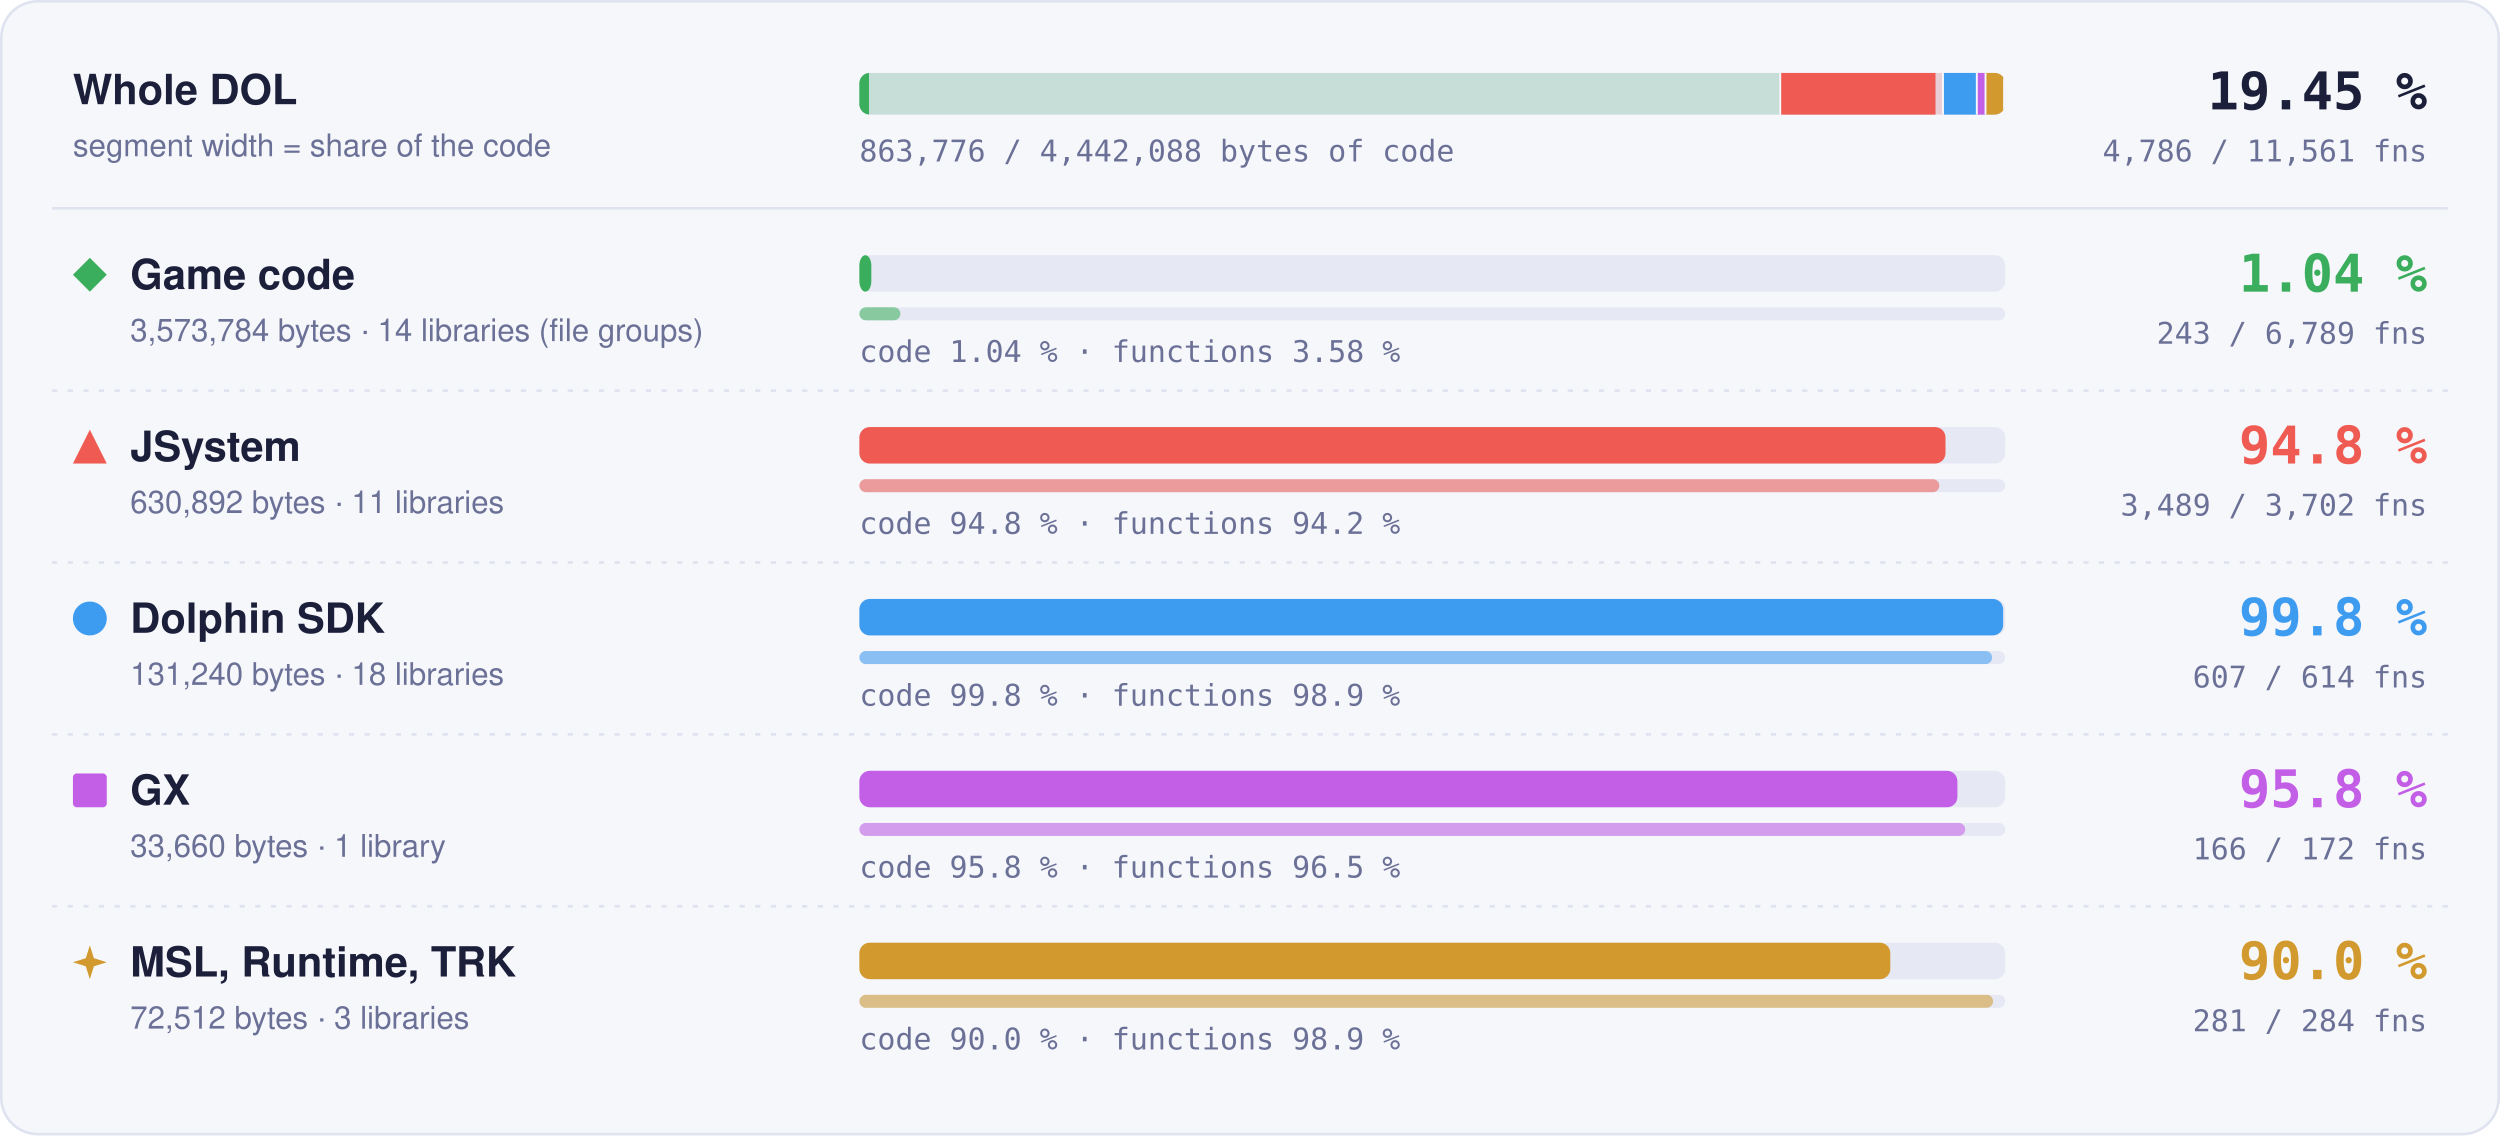
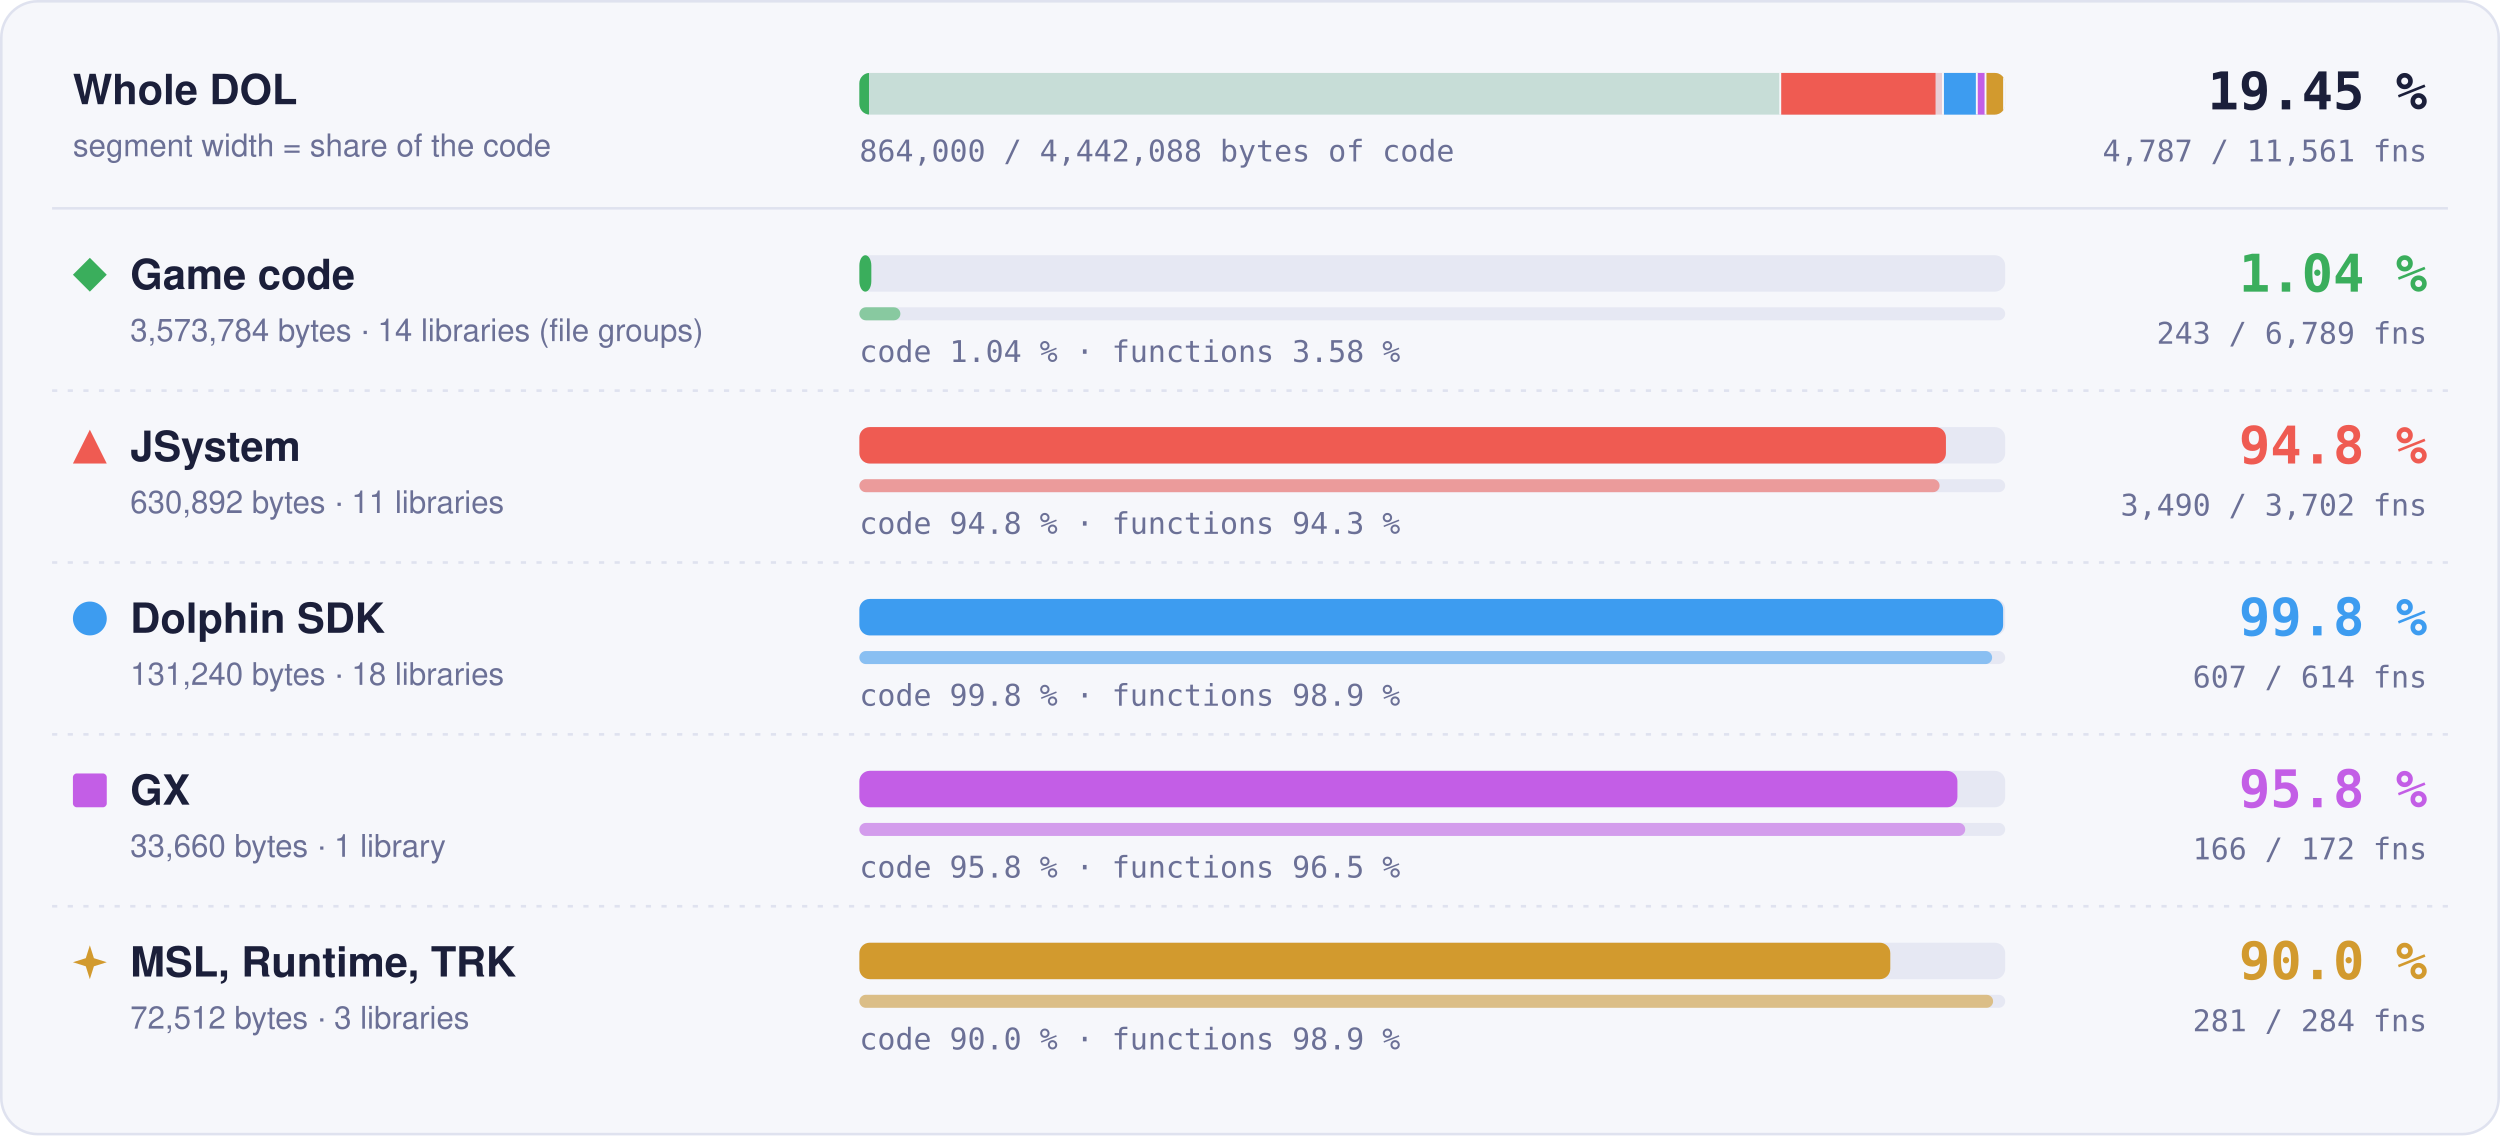
- <svg xmlns="http://www.w3.org/2000/svg" width="960" height="436" viewBox="0 0 960 436" role="img" aria-label="Matched code and functions per region: Game code 1.04 % of code, 243 of 6789 functions; JSystem 94.8 % of code, 3489 of 3702 functions; Dolphin SDK 99.8 % of code, 607 of 614 functions; GX 95.8 % of code, 166 of 172 functions; MSL, Runtime, TRK 90.0 % of code, 281 of 284 functions">
+ <svg xmlns="http://www.w3.org/2000/svg" width="960" height="436" viewBox="0 0 960 436" role="img" aria-label="Matched code and functions per region: Game code 1.04 % of code, 243 of 6789 functions; JSystem 94.8 % of code, 3490 of 3702 functions; Dolphin SDK 99.8 % of code, 607 of 614 functions; GX 95.8 % of code, 166 of 172 functions; MSL, Runtime, TRK 90.0 % of code, 281 of 284 functions">
  <style>text { font-family: -apple-system, BlinkMacSystemFont, 'Segoe UI', Helvetica, Arial, sans-serif; } .mono { font-family: ui-monospace, SFMono-Regular, 'SF Mono', Menlo, Consolas, monospace; } .grow { transform-box: fill-box; transform-origin: 0 50%; animation: grow 1.4s cubic-bezier(.2,.8,.2,1) both; } @keyframes grow { from { transform: scaleX(0); } } @media (prefers-reduced-motion: reduce) { * { animation: none !important; } }</style>
  <rect x="0.5" y="0.5" width="959" height="435" rx="14" fill="#f6f7fb" stroke="#dfe2ef" />
  <text x="28" y="40" font-size="16" font-weight="700" fill="#1b1f3a">Whole DOL</text>
  <text x="28" y="60" font-size="12" fill="#6b7096">segment width = share of the code</text>
  <rect x="330" y="28" width="440" height="16" rx="4" fill="#e6e8f3" />
  <clipPath id="wb">
    <rect x="330" y="28" width="440" height="16" rx="4" />
  </clipPath>
  <g clip-path="url(#wb)">
    <rect x="330.00" y="28" width="353.99" height="16" fill="#3aae5c" fill-opacity="0.18" />
    <rect class="grow" x="330.00" y="28" width="3.69" height="16" fill="#3aae5c" />
    <rect x="683.24" y="28" width="1.5" height="16" fill="#f6f7fb" />
    <rect x="683.99" y="28" width="62.49" height="16" fill="#ef5b52" fill-opacity="0.18" />
-     <rect class="grow" x="683.99" y="28" width="59.24" height="16" fill="#ef5b52" />
+     <rect class="grow" x="683.99" y="28" width="59.26" height="16" fill="#ef5b52" />
    <rect x="745.73" y="28" width="1.5" height="16" fill="#f6f7fb" />
    <rect x="746.48" y="28" width="13.00" height="16" fill="#3d9cf0" fill-opacity="0.18" />
    <rect class="grow" x="746.48" y="28" width="12.98" height="16" fill="#3d9cf0" />
    <rect x="758.73" y="28" width="1.5" height="16" fill="#f6f7fb" />
    <rect x="759.48" y="28" width="3.33" height="16" fill="#c35ee6" fill-opacity="0.18" />
    <rect class="grow" x="759.48" y="28" width="3.20" height="16" fill="#c35ee6" />
    <rect x="762.07" y="28" width="1.5" height="16" fill="#f6f7fb" />
    <rect x="762.82" y="28" width="7.18" height="16" fill="#d29a2e" fill-opacity="0.18" />
    <rect class="grow" x="762.82" y="28" width="6.46" height="16" fill="#d29a2e" />
    <rect x="769.25" y="28" width="1.5" height="16" fill="#f6f7fb" />
  </g>
  <text x="932" y="42" text-anchor="end" class="mono" font-size="20" font-weight="700" fill="#1b1f3a">19.45 %</text>
-   <text x="932" y="62" text-anchor="end" class="mono" font-size="11.5" fill="#6b7096">4,786 / 11,561 fns</text>
-   <text x="330" y="62" class="mono" font-size="11.5" fill="#6b7096">863,776 / 4,442,088 bytes of code</text>
+   <text x="932" y="62" text-anchor="end" class="mono" font-size="11.5" fill="#6b7096">4,787 / 11,561 fns</text>
+   <text x="330" y="62" class="mono" font-size="11.5" fill="#6b7096">864,000 / 4,442,088 bytes of code</text>
  <line x1="20" x2="940" y1="80" y2="80" stroke="#dfe2ef" />
  <g fill="#3aae5c">
    <path d="M34.5 99L41 105.5L34.5 112L28 105.5Z" />
  </g>
  <text x="50" y="111" font-size="16" font-weight="700" fill="#1b1f3a">Game code</text>
  <text x="50" y="131" font-size="12" fill="#6b7096">3,573,784 bytes · 14 libraries (file groups)</text>
  <rect x="330" y="98" width="440" height="14" rx="4" fill="#e6e8f3" />
  <rect class="grow" style="animation-delay:0.0s" x="330" y="98" width="4.59" height="14" rx="4" fill="#3aae5c" />
  <rect x="330" y="118" width="440" height="5" rx="2.5" fill="#e6e8f3" />
  <rect class="grow" style="animation-delay:0.2s" x="330" y="118" width="15.75" height="5" rx="2.5" fill="#3aae5c" fill-opacity="0.55" />
  <text x="330" y="139" class="mono" font-size="11.5" fill="#6b7096">code 1.04 % · functions 3.58 %</text>
  <text x="932" y="112" text-anchor="end" class="mono" font-size="20" font-weight="700" fill="#3aae5c">1.04 %</text>
  <text x="932" y="132" text-anchor="end" class="mono" font-size="11.5" fill="#6b7096">243 / 6,789 fns</text>
  <line x1="20" x2="940" y1="150" y2="150" stroke="#dfe2ef" stroke-dasharray="2 4" />
  <g fill="#ef5b52">
    <path d="M34.5 165L41 178L28 178Z" />
  </g>
  <text x="50" y="177" font-size="16" font-weight="700" fill="#1b1f3a">JSystem</text>
  <text x="50" y="197" font-size="12" fill="#6b7096">630,892 bytes · 11 libraries</text>
  <rect x="330" y="164" width="440" height="14" rx="4" fill="#e6e8f3" />
-   <rect class="grow" style="animation-delay:0.1s" x="330" y="164" width="417.08" height="14" rx="4" fill="#ef5b52" />
+   <rect class="grow" style="animation-delay:0.1s" x="330" y="164" width="417.24" height="14" rx="4" fill="#ef5b52" />
  <rect x="330" y="184" width="440" height="5" rx="2.5" fill="#e6e8f3" />
-   <rect class="grow" style="animation-delay:0.3s" x="330" y="184" width="414.68" height="5" rx="2.5" fill="#ef5b52" fill-opacity="0.55" />
-   <text x="330" y="205" class="mono" font-size="11.5" fill="#6b7096">code 94.8 % · functions 94.2 %</text>
+   <rect class="grow" style="animation-delay:0.3s" x="330" y="184" width="414.80" height="5" rx="2.5" fill="#ef5b52" fill-opacity="0.55" />
+   <text x="330" y="205" class="mono" font-size="11.5" fill="#6b7096">code 94.8 % · functions 94.3 %</text>
  <text x="932" y="178" text-anchor="end" class="mono" font-size="20" font-weight="700" fill="#ef5b52">94.8 %</text>
-   <text x="932" y="198" text-anchor="end" class="mono" font-size="11.5" fill="#6b7096">3,489 / 3,702 fns</text>
+   <text x="932" y="198" text-anchor="end" class="mono" font-size="11.5" fill="#6b7096">3,490 / 3,702 fns</text>
  <line x1="20" x2="940" y1="216" y2="216" stroke="#dfe2ef" stroke-dasharray="2 4" />
  <g fill="#3d9cf0">
    <circle cx="34.5" cy="237.5" r="6.5" />
  </g>
  <text x="50" y="243" font-size="16" font-weight="700" fill="#1b1f3a">Dolphin SDK</text>
  <text x="50" y="263" font-size="12" fill="#6b7096">131,240 bytes · 18 libraries</text>
  <rect x="330" y="230" width="440" height="14" rx="4" fill="#e6e8f3" />
  <rect class="grow" style="animation-delay:0.2s" x="330" y="230" width="439.20" height="14" rx="4" fill="#3d9cf0" />
  <rect x="330" y="250" width="440" height="5" rx="2.5" fill="#e6e8f3" />
  <rect class="grow" style="animation-delay:0.4s" x="330" y="250" width="434.98" height="5" rx="2.5" fill="#3d9cf0" fill-opacity="0.55" />
  <text x="330" y="271" class="mono" font-size="11.5" fill="#6b7096">code 99.8 % · functions 98.9 %</text>
  <text x="932" y="244" text-anchor="end" class="mono" font-size="20" font-weight="700" fill="#3d9cf0">99.8 %</text>
  <text x="932" y="264" text-anchor="end" class="mono" font-size="11.5" fill="#6b7096">607 / 614 fns</text>
  <line x1="20" x2="940" y1="282" y2="282" stroke="#dfe2ef" stroke-dasharray="2 4" />
  <g fill="#c35ee6">
    <rect x="28" y="297" width="13" height="13" rx="1.5" />
  </g>
  <text x="50" y="309" font-size="16" font-weight="700" fill="#1b1f3a">GX</text>
  <text x="50" y="329" font-size="12" fill="#6b7096">33,660 bytes · 1 library</text>
  <rect x="330" y="296" width="440" height="14" rx="4" fill="#e6e8f3" />
  <rect class="grow" style="animation-delay:0.3s" x="330" y="296" width="421.65" height="14" rx="4" fill="#c35ee6" />
  <rect x="330" y="316" width="440" height="5" rx="2.5" fill="#e6e8f3" />
  <rect class="grow" style="animation-delay:0.5s" x="330" y="316" width="424.65" height="5" rx="2.5" fill="#c35ee6" fill-opacity="0.55" />
  <text x="330" y="337" class="mono" font-size="11.5" fill="#6b7096">code 95.8 % · functions 96.5 %</text>
  <text x="932" y="310" text-anchor="end" class="mono" font-size="20" font-weight="700" fill="#c35ee6">95.8 %</text>
  <text x="932" y="330" text-anchor="end" class="mono" font-size="11.5" fill="#6b7096">166 / 172 fns</text>
  <line x1="20" x2="940" y1="348" y2="348" stroke="#dfe2ef" stroke-dasharray="2 4" />
  <g fill="#d29a2e">
    <path d="M34.5 363L36.06 367.94L41 369.5L36.06 371.06L34.5 376L32.94 371.06L28 369.5L32.94 367.94Z" />
  </g>
  <text x="50" y="375" font-size="16" font-weight="700" fill="#1b1f3a">MSL, Runtime, TRK</text>
  <text x="50" y="395" font-size="12" fill="#6b7096">72,512 bytes · 3 libraries</text>
  <rect x="330" y="362" width="440" height="14" rx="4" fill="#e6e8f3" />
  <rect class="grow" style="animation-delay:0.4s" x="330" y="362" width="395.87" height="14" rx="4" fill="#d29a2e" />
  <rect x="330" y="382" width="440" height="5" rx="2.5" fill="#e6e8f3" />
  <rect class="grow" style="animation-delay:0.6s" x="330" y="382" width="435.35" height="5" rx="2.5" fill="#d29a2e" fill-opacity="0.55" />
  <text x="330" y="403" class="mono" font-size="11.5" fill="#6b7096">code 90.0 % · functions 98.9 %</text>
  <text x="932" y="376" text-anchor="end" class="mono" font-size="20" font-weight="700" fill="#d29a2e">90.0 %</text>
  <text x="932" y="396" text-anchor="end" class="mono" font-size="11.5" fill="#6b7096">281 / 284 fns</text>
</svg>
